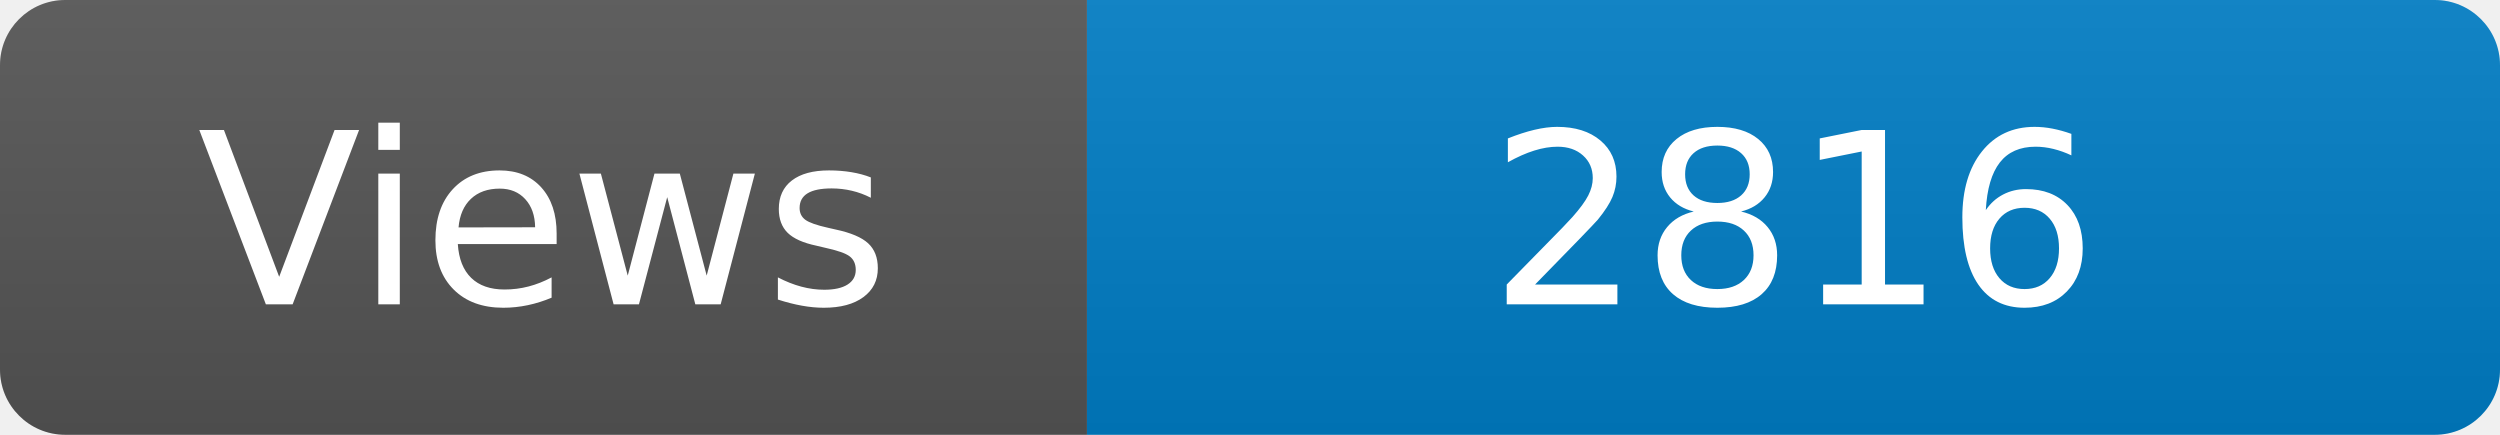
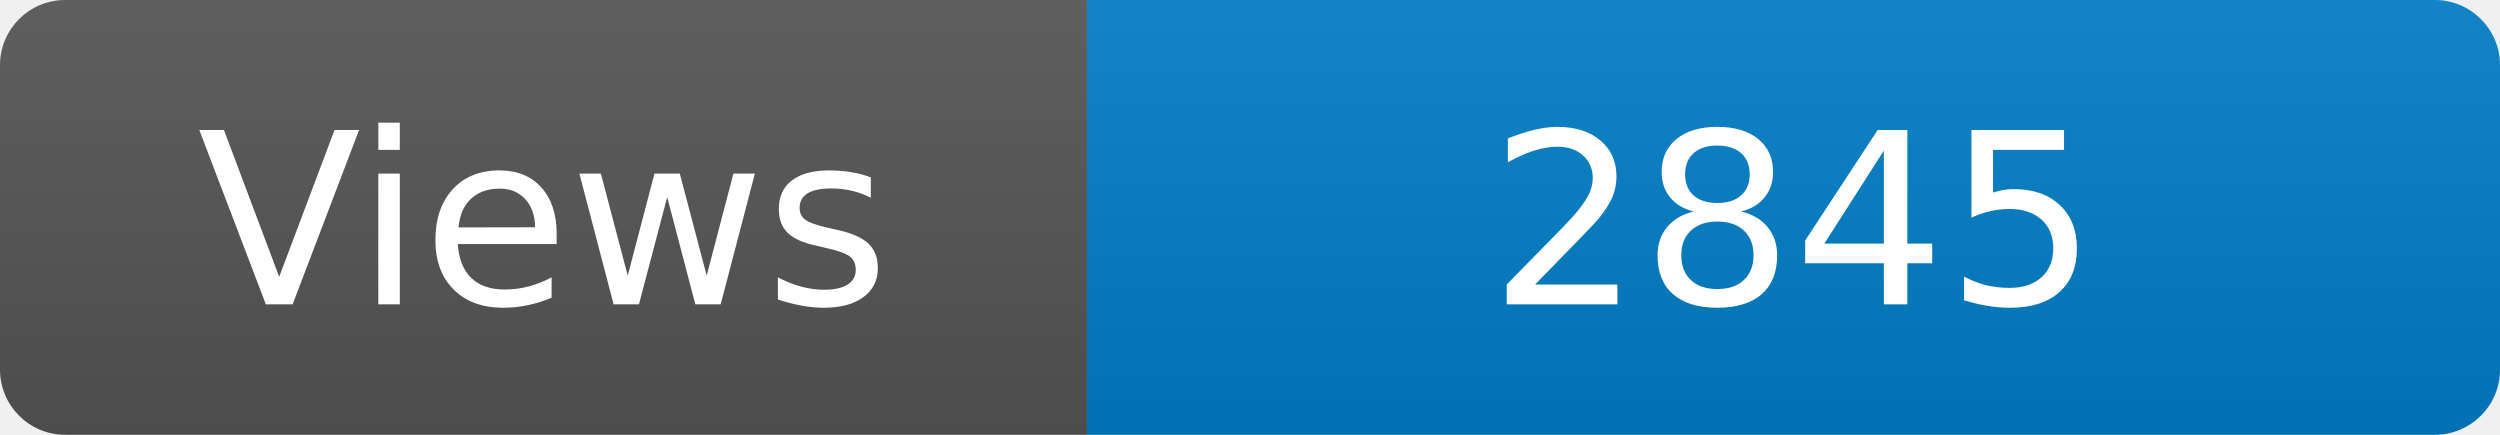
<svg xmlns="http://www.w3.org/2000/svg" width="115" height="20" role="img" aria-label="Maintained?: yes">
  <linearGradient id="s" x2="0" y2="100%">
    <stop offset="0" stop-color="#bbb" stop-opacity=".1" />
    <stop offset="1" stop-opacity=".1" />
  </linearGradient>
  <clipPath id="r">
    <rect width="115" height="20" rx="3" fill="#fff" />
  </clipPath>
  <g clip-path="url(#r)">
    <rect width="50" height="20" fill="#555" />
    <rect x="50" width="160" height="20" fill="#007ec6" />
    <rect width="115" height="20" fill="url(#s)" />
  </g>
  <g fill="#fff" text-anchor="middle" font-family="Verdana,Geneva,DejaVu Sans,sans-serif" font-size="110">
    <text x="250" y="140" transform="scale(.1)" fill="#fff">Views</text>
-     <text x="825" y="140" transform="scale(.1)" fill="#fff">2816</text>
+     <text x="825" y="140" transform="scale(.1)" fill="#fff">2845</text>
  </g>
</svg>
